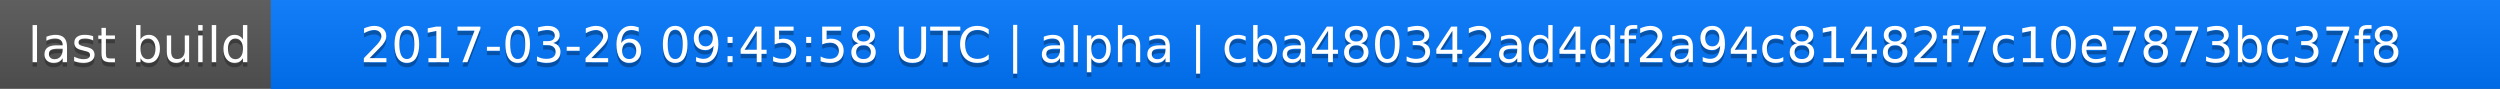
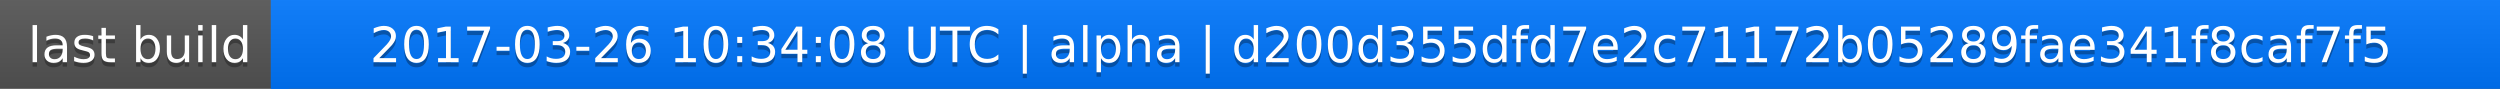
<svg xmlns="http://www.w3.org/2000/svg" width="563" height="20">
  <linearGradient id="a" x2="0" y2="100%">
    <stop offset="0" stop-color="#bbb" stop-opacity=".1" />
    <stop offset="1" stop-opacity=".1" />
  </linearGradient>
  <rect rx="0" width="563" height="20" fill="#555" />
  <rect rx="0" x="61" width="502" height="20" fill="#07f" />
  <path fill="#07f" d="M61 0h4v20h-4z" />
  <rect rx="0" width="563" height="20" fill="url(#a)" />
  <g fill="#fff" text-anchor="middle" font-family="DejaVu Sans,Verdana,Geneva,sans-serif" font-size="11">
    <text x="31.5" y="15" fill="#010101" fill-opacity=".3">last build</text>
    <text x="31.5" y="14">last build</text>
-     <text x="311" y="15" fill="#010101" fill-opacity=".3">2017-03-26 09:45:58 UTC | alpha | cba480342ad4df2a94c81482f7c10e7873bc37f8</text>
-     <text x="311" y="14">2017-03-26 09:45:58 UTC | alpha | cba480342ad4df2a94c81482f7c10e7873bc37f8</text>
+     <text x="311" y="15" fill="#010101" fill-opacity=".3">2017-03-26 10:34:08 UTC | alpha | d200d355dfd7e2c71172b05289fae341f8caf7f5</text>
+     <text x="311" y="14">2017-03-26 10:34:08 UTC | alpha | d200d355dfd7e2c71172b05289fae341f8caf7f5</text>
  </g>
</svg>
